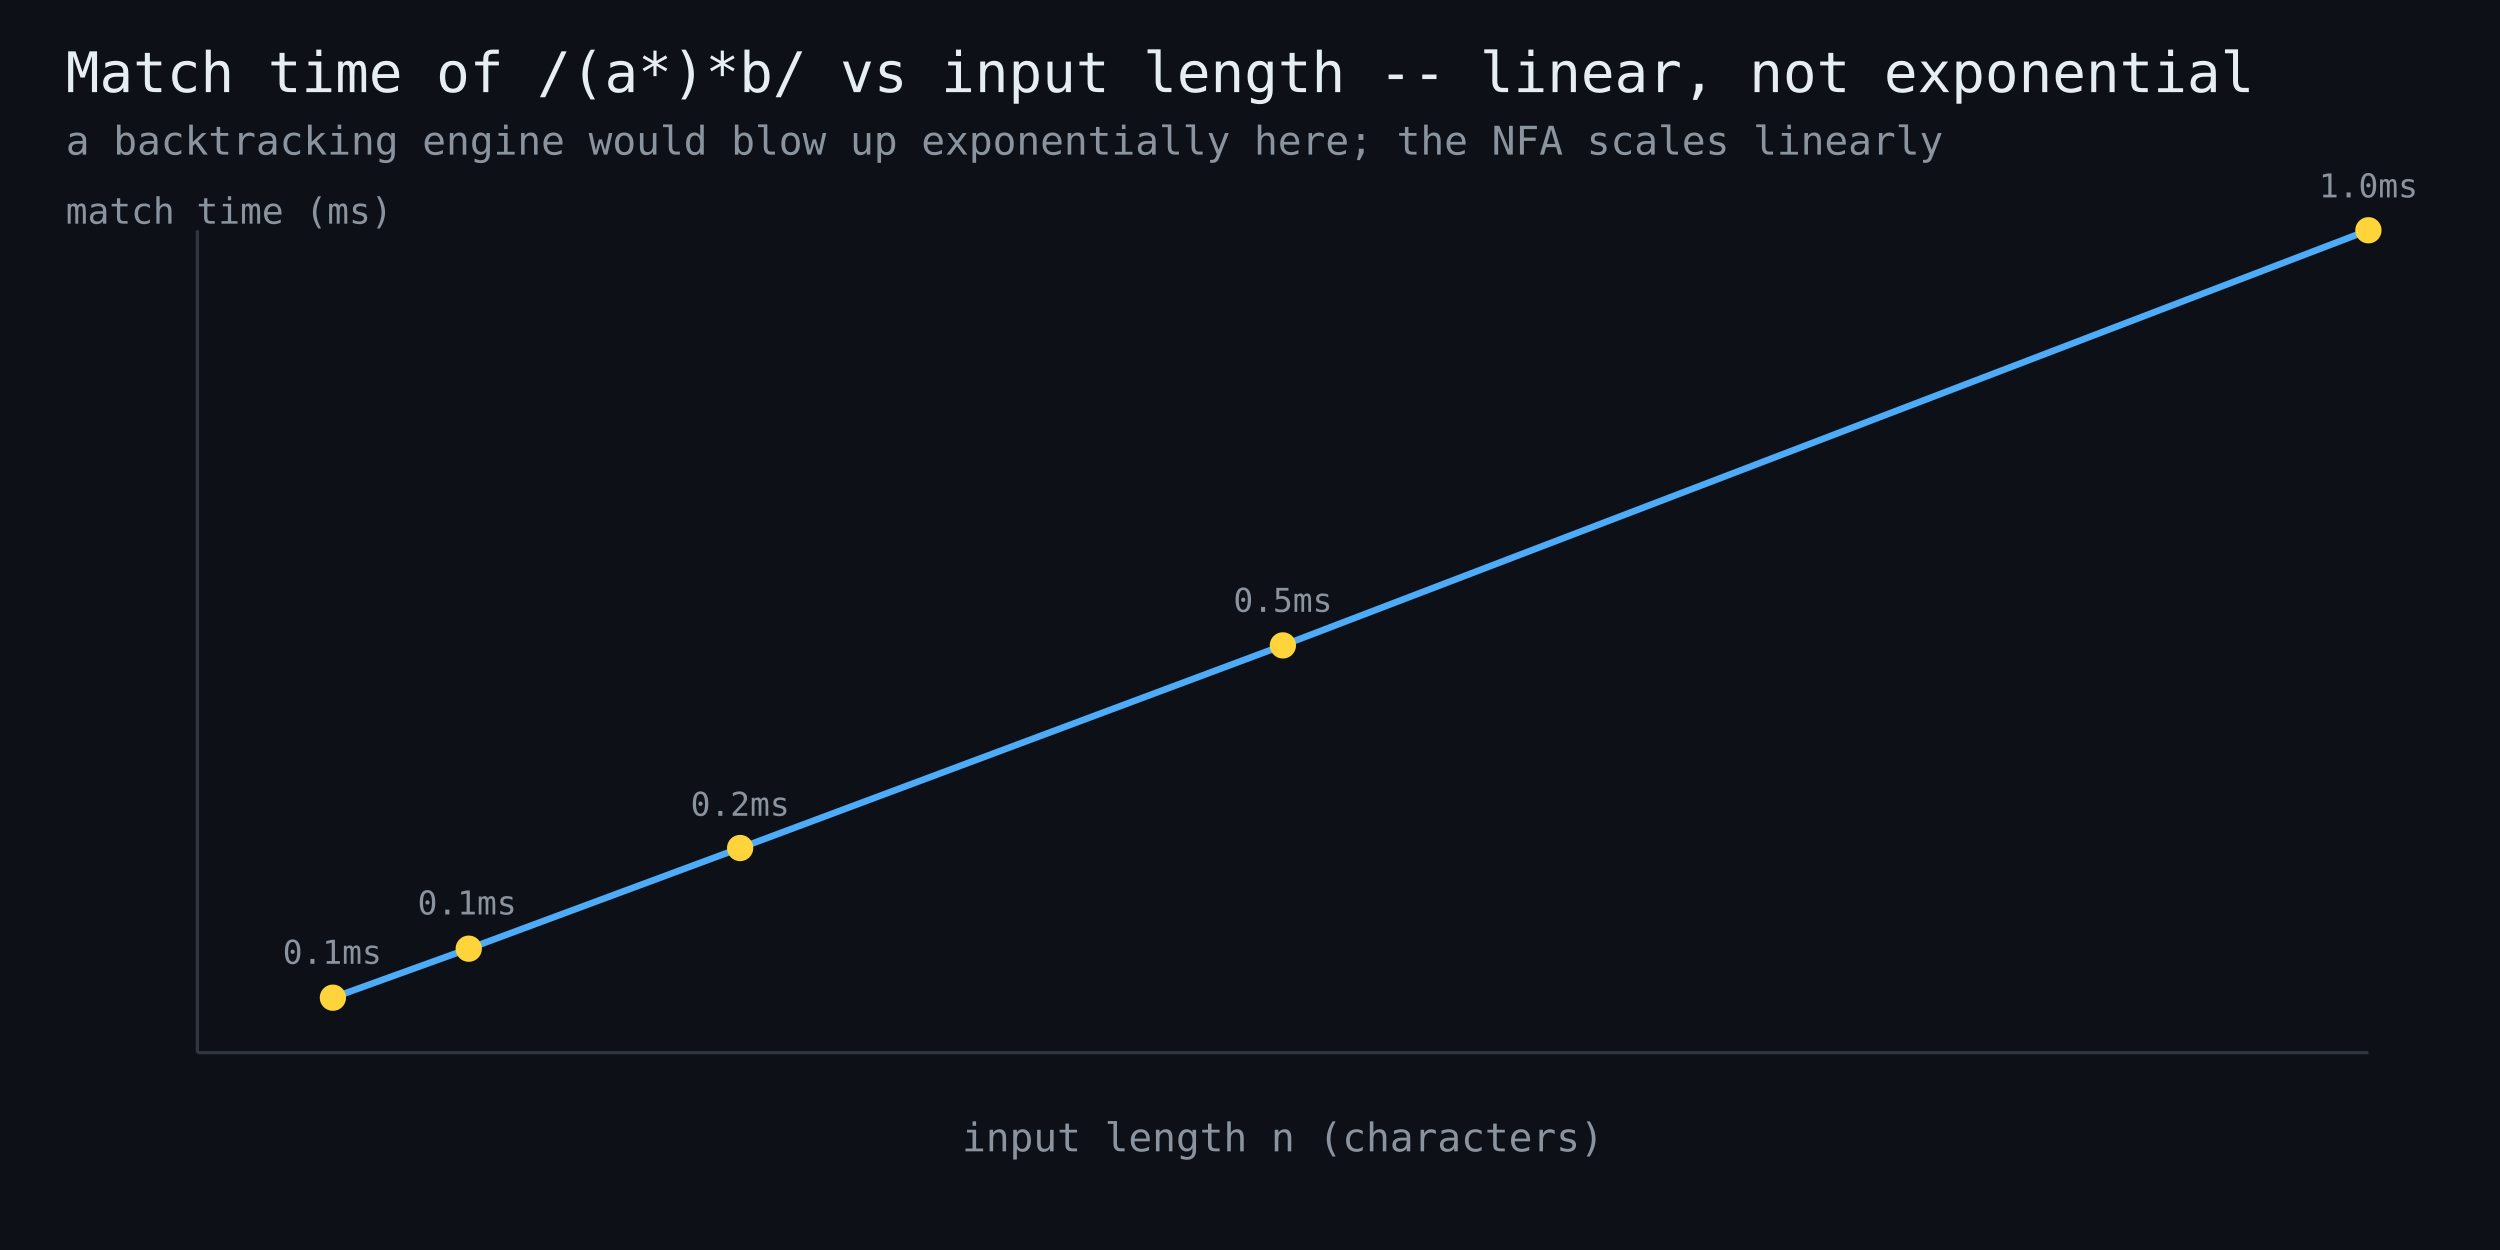
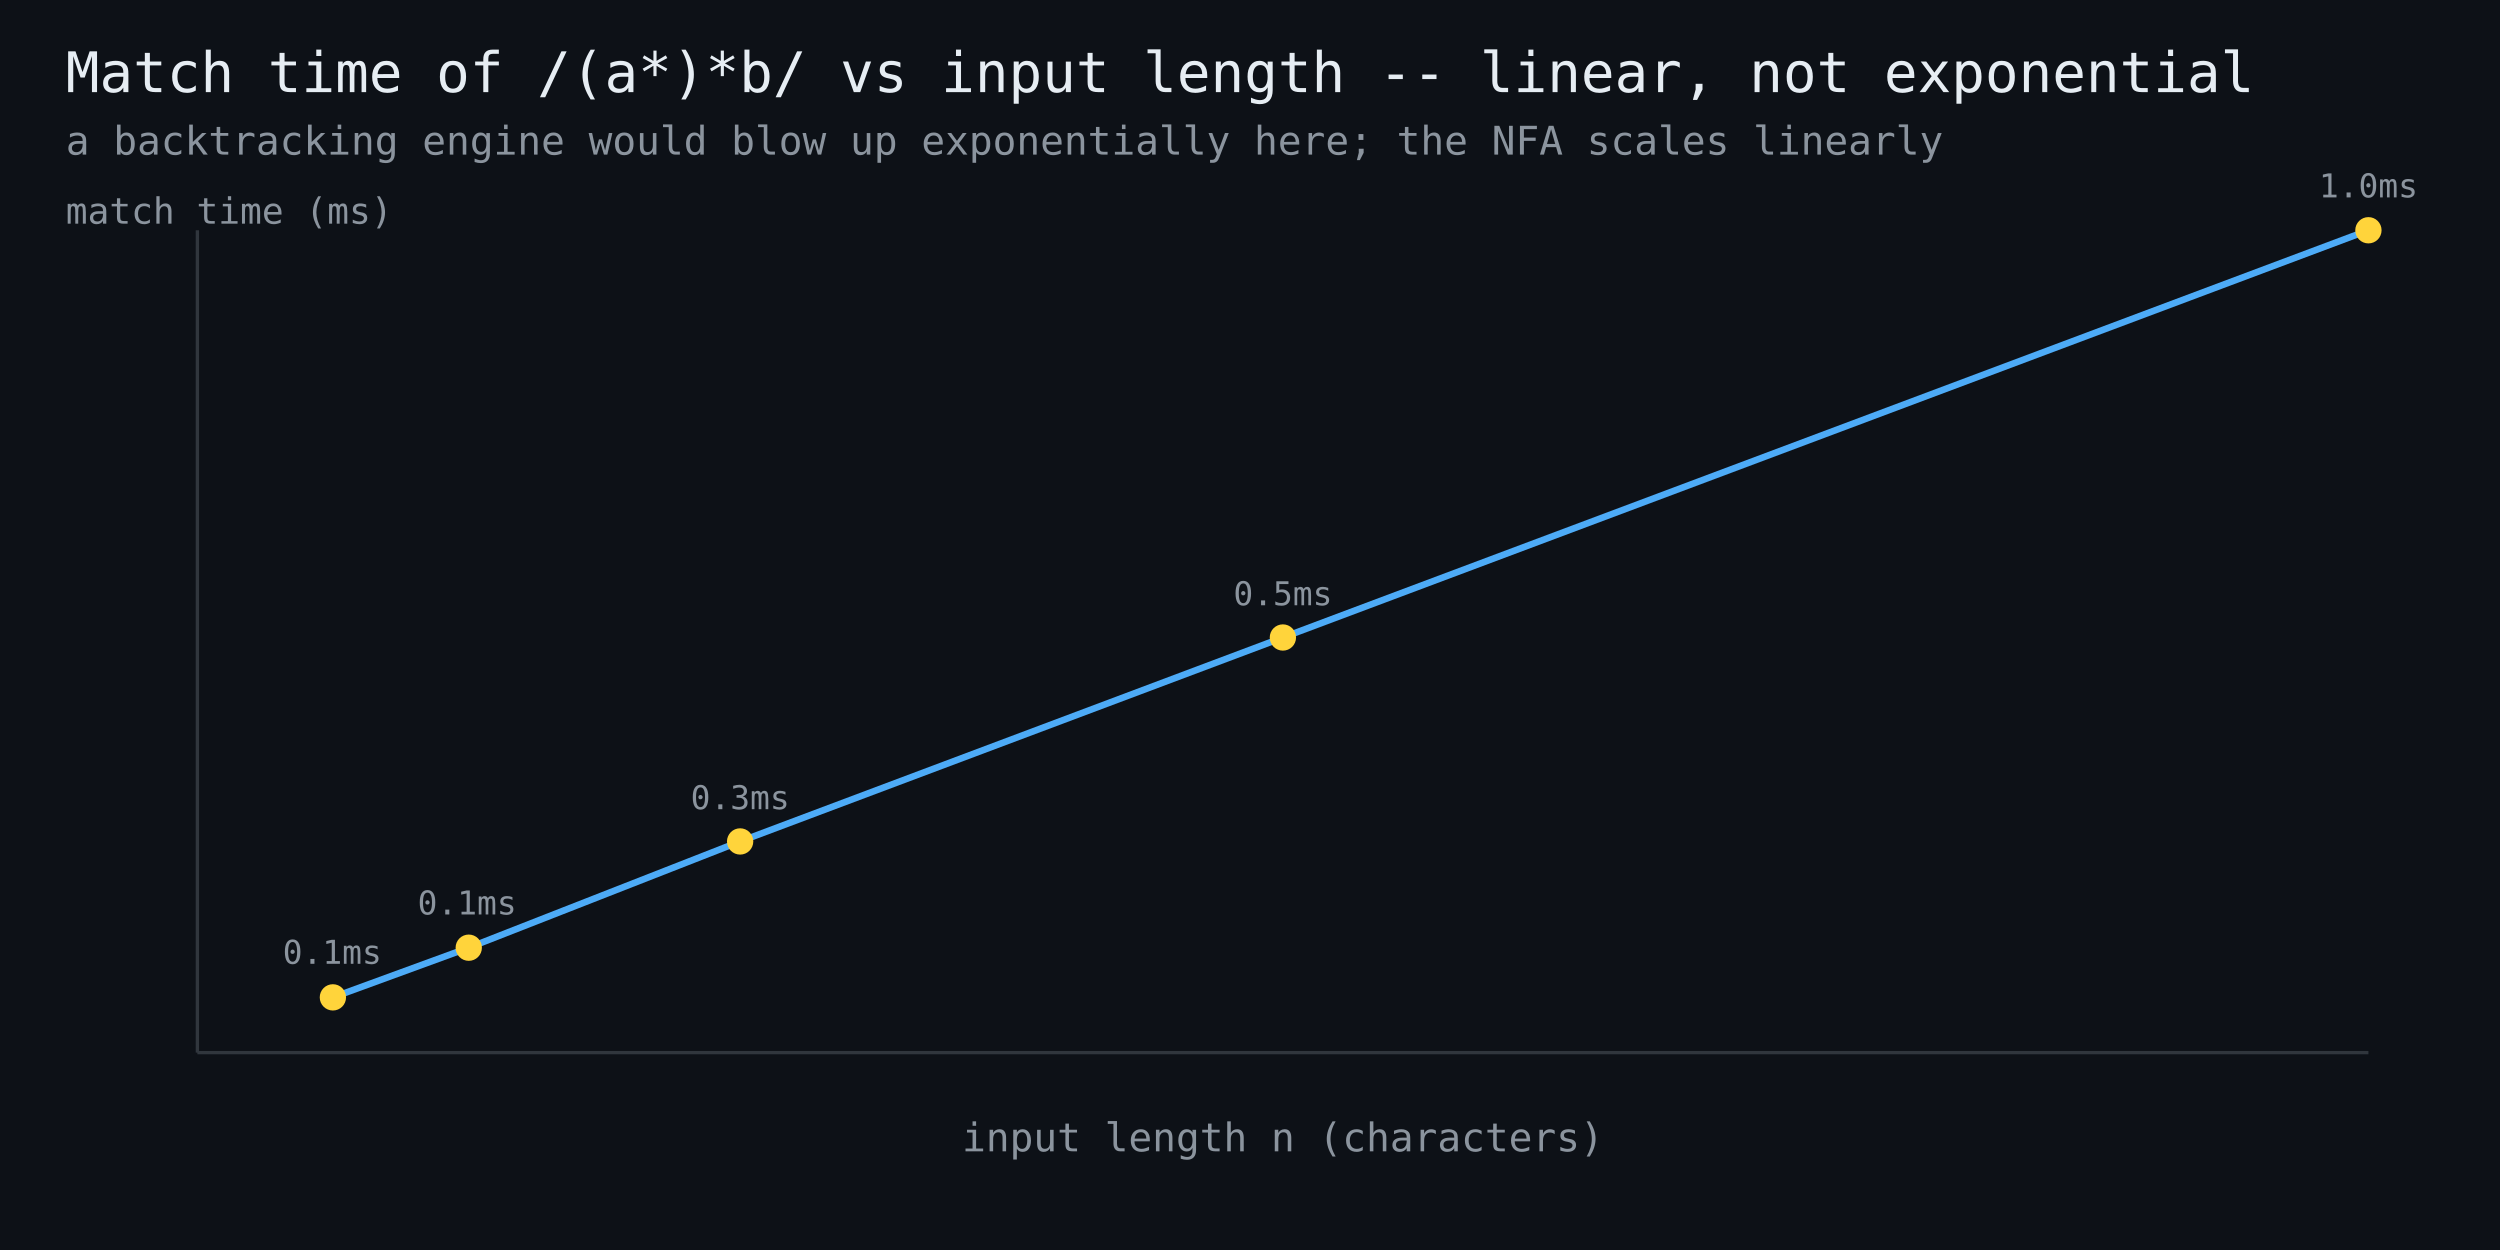
<svg xmlns="http://www.w3.org/2000/svg" width="760" height="380" viewBox="0 0 760 380" font-family="monospace">
  <rect width="760" height="380" fill="#0d1117" />
  <text x="20" y="28" fill="#e6edf3" font-size="17">Match time of /(a*)*b/ vs input length -- linear, not exponential</text>
  <text x="20" y="47" fill="#8b949e" font-size="12">a backtracking engine would blow up exponentially here; the NFA scales linearly</text>
  <line x1="60" y1="320" x2="720" y2="320" stroke="#30363d" stroke-width="1" />
  <line x1="60" y1="320" x2="60" y2="70" stroke="#30363d" stroke-width="1" />
-   <polyline points="101.2,303.3 142.5,288.4 225.0,257.8 390.0,196.2 720.0,70.0" fill="none" stroke="#4dabf7" stroke-width="2" />
-   <circle cx="101.2" cy="303.3" r="4" fill="#ffd43b" />
+   <polyline points="101.2,303.2 142.5,288.1 225.0,255.8 390.0,193.8 720.0,70.0" fill="none" stroke="#4dabf7" stroke-width="2" />
+   <circle cx="101.2" cy="303.2" r="4" fill="#ffd43b" />
  <text x="101" y="293" fill="#8b949e" font-size="10" text-anchor="middle">0.1ms</text>
-   <circle cx="142.5" cy="288.4" r="4" fill="#ffd43b" />
+   <circle cx="142.5" cy="288.1" r="4" fill="#ffd43b" />
  <text x="142" y="278" fill="#8b949e" font-size="10" text-anchor="middle">0.1ms</text>
-   <circle cx="225.0" cy="257.8" r="4" fill="#ffd43b" />
-   <text x="225" y="248" fill="#8b949e" font-size="10" text-anchor="middle">0.2ms</text>
-   <circle cx="390.0" cy="196.2" r="4" fill="#ffd43b" />
-   <text x="390" y="186" fill="#8b949e" font-size="10" text-anchor="middle">0.5ms</text>
+   <circle cx="225.0" cy="255.8" r="4" fill="#ffd43b" />
+   <text x="225" y="246" fill="#8b949e" font-size="10" text-anchor="middle">0.3ms</text>
+   <circle cx="390.0" cy="193.8" r="4" fill="#ffd43b" />
+   <text x="390" y="184" fill="#8b949e" font-size="10" text-anchor="middle">0.5ms</text>
  <circle cx="720.0" cy="70.0" r="4" fill="#ffd43b" />
  <text x="720" y="60" fill="#8b949e" font-size="10" text-anchor="middle">1.0ms</text>
  <text x="390" y="350" fill="#8b949e" font-size="12" text-anchor="middle">input length n (characters)</text>
  <text x="20" y="68" fill="#8b949e" font-size="11">match time (ms)</text>
</svg>
